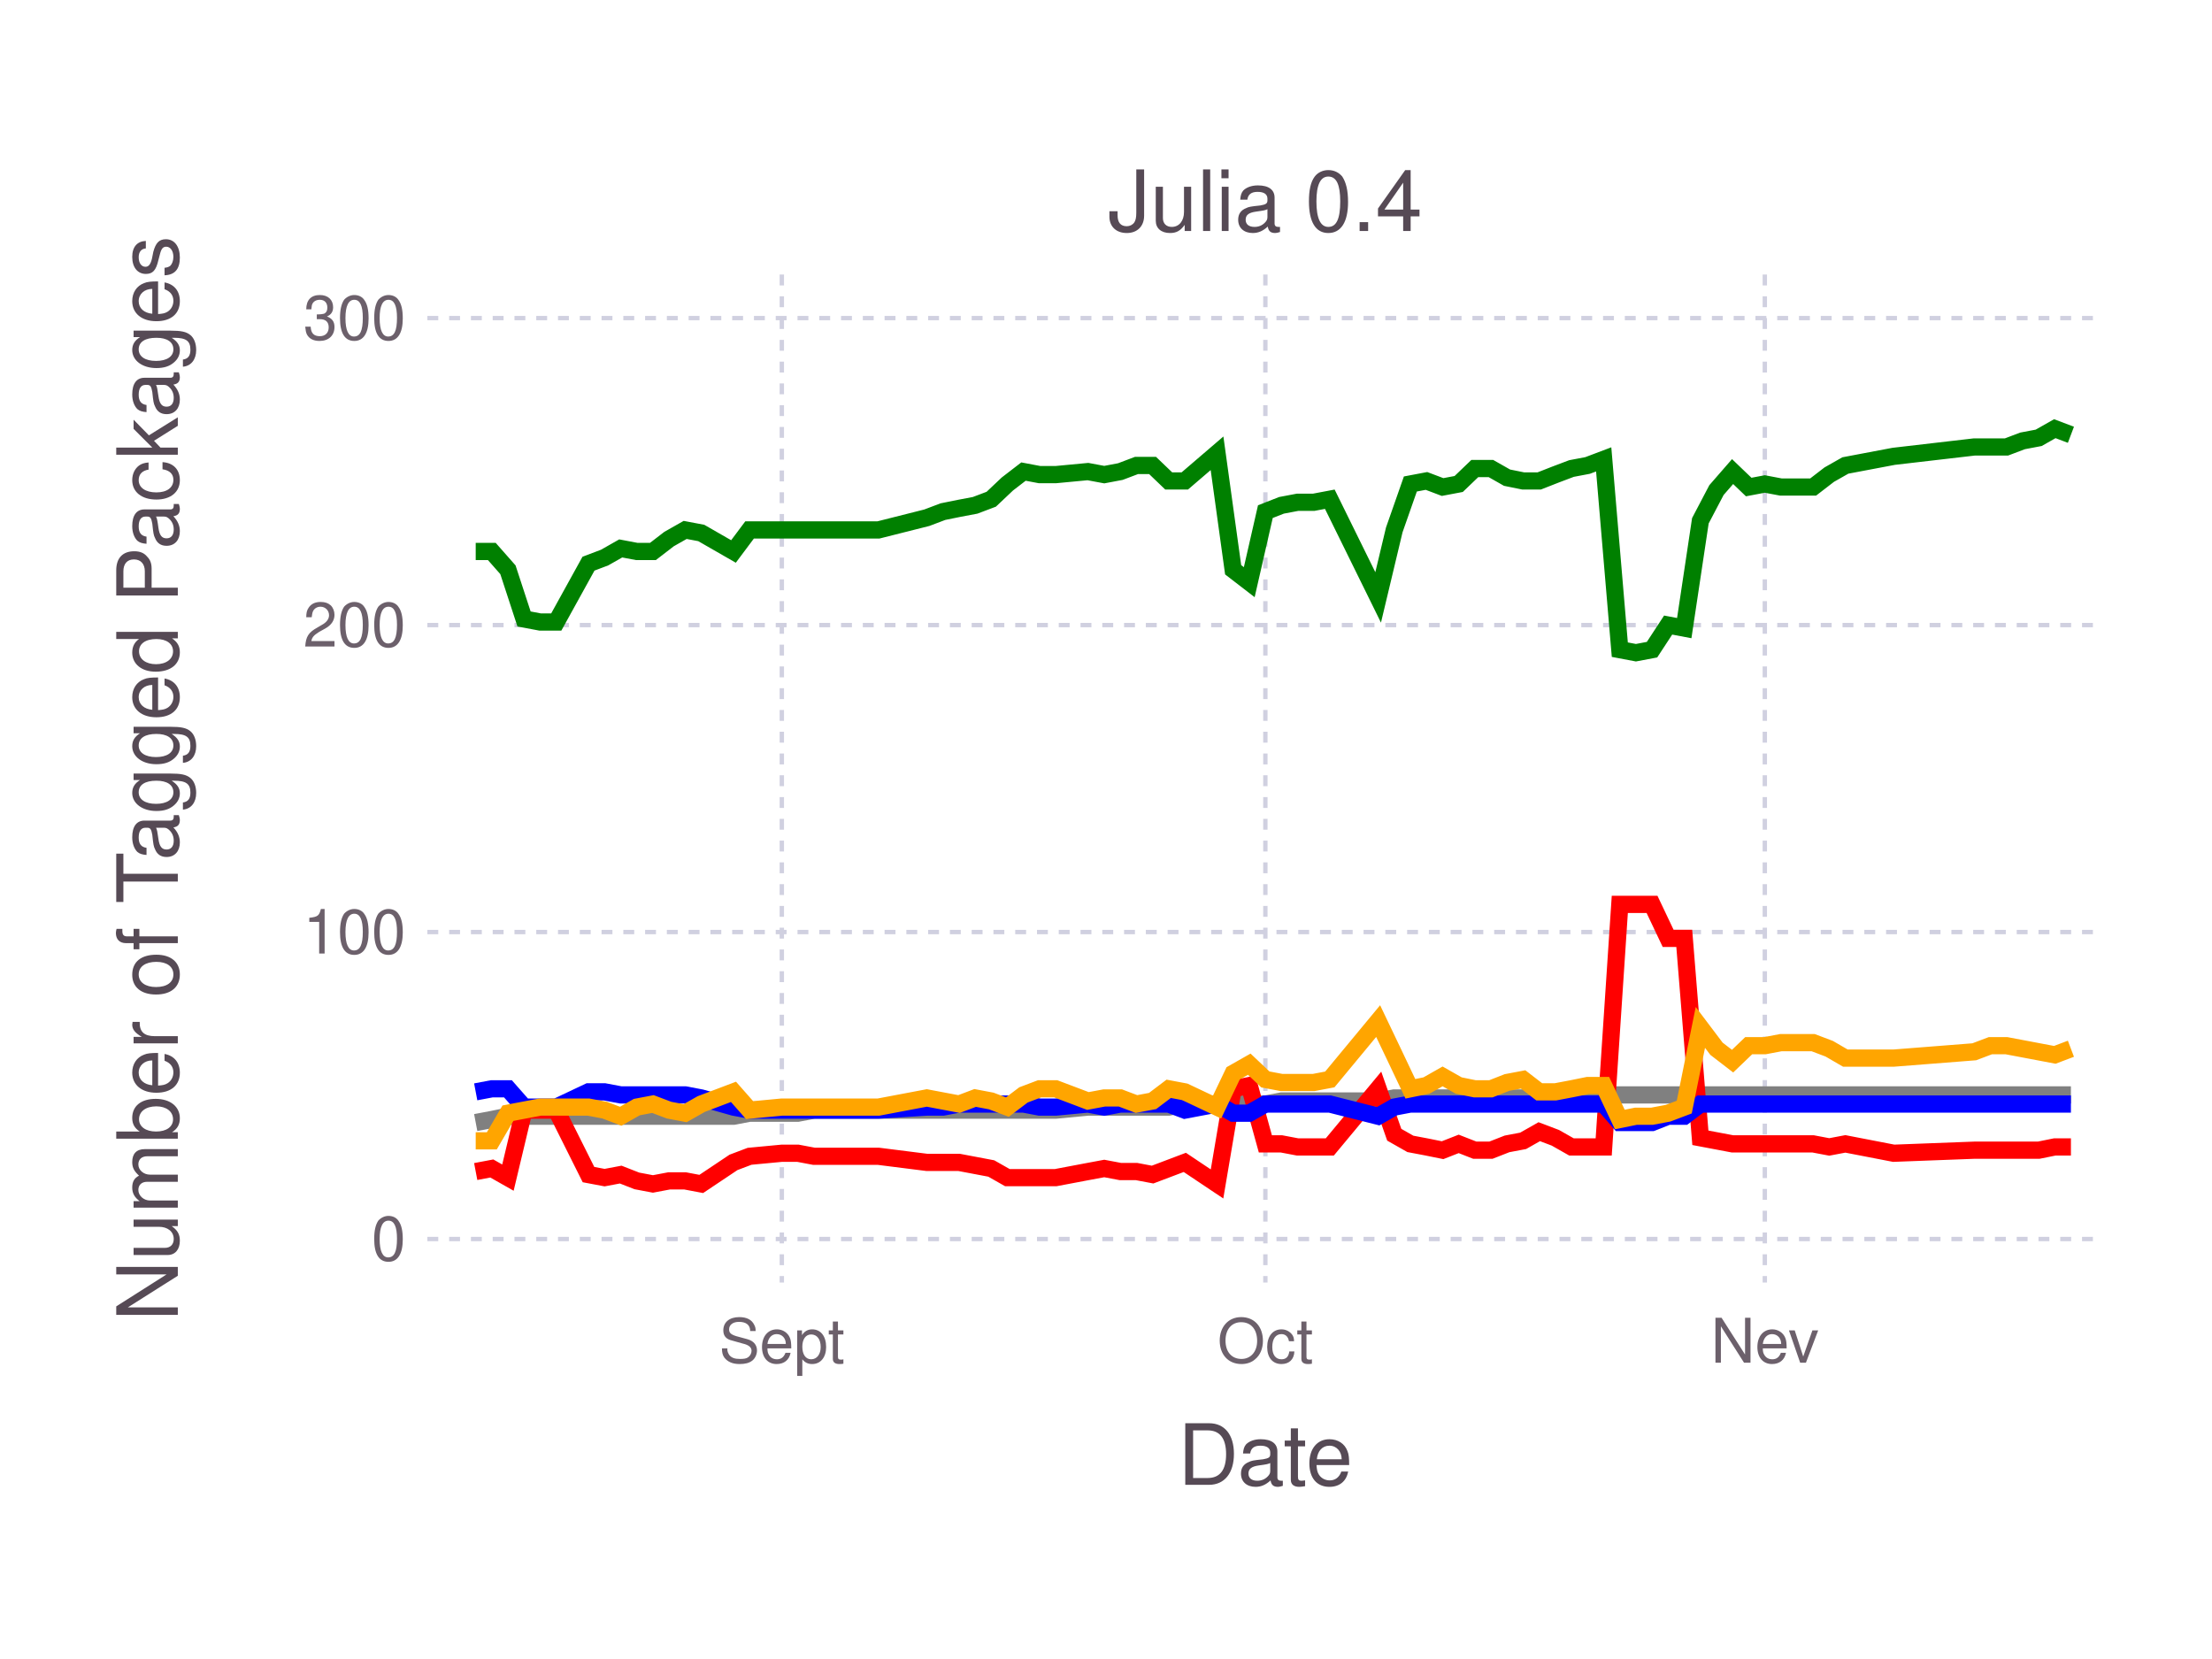
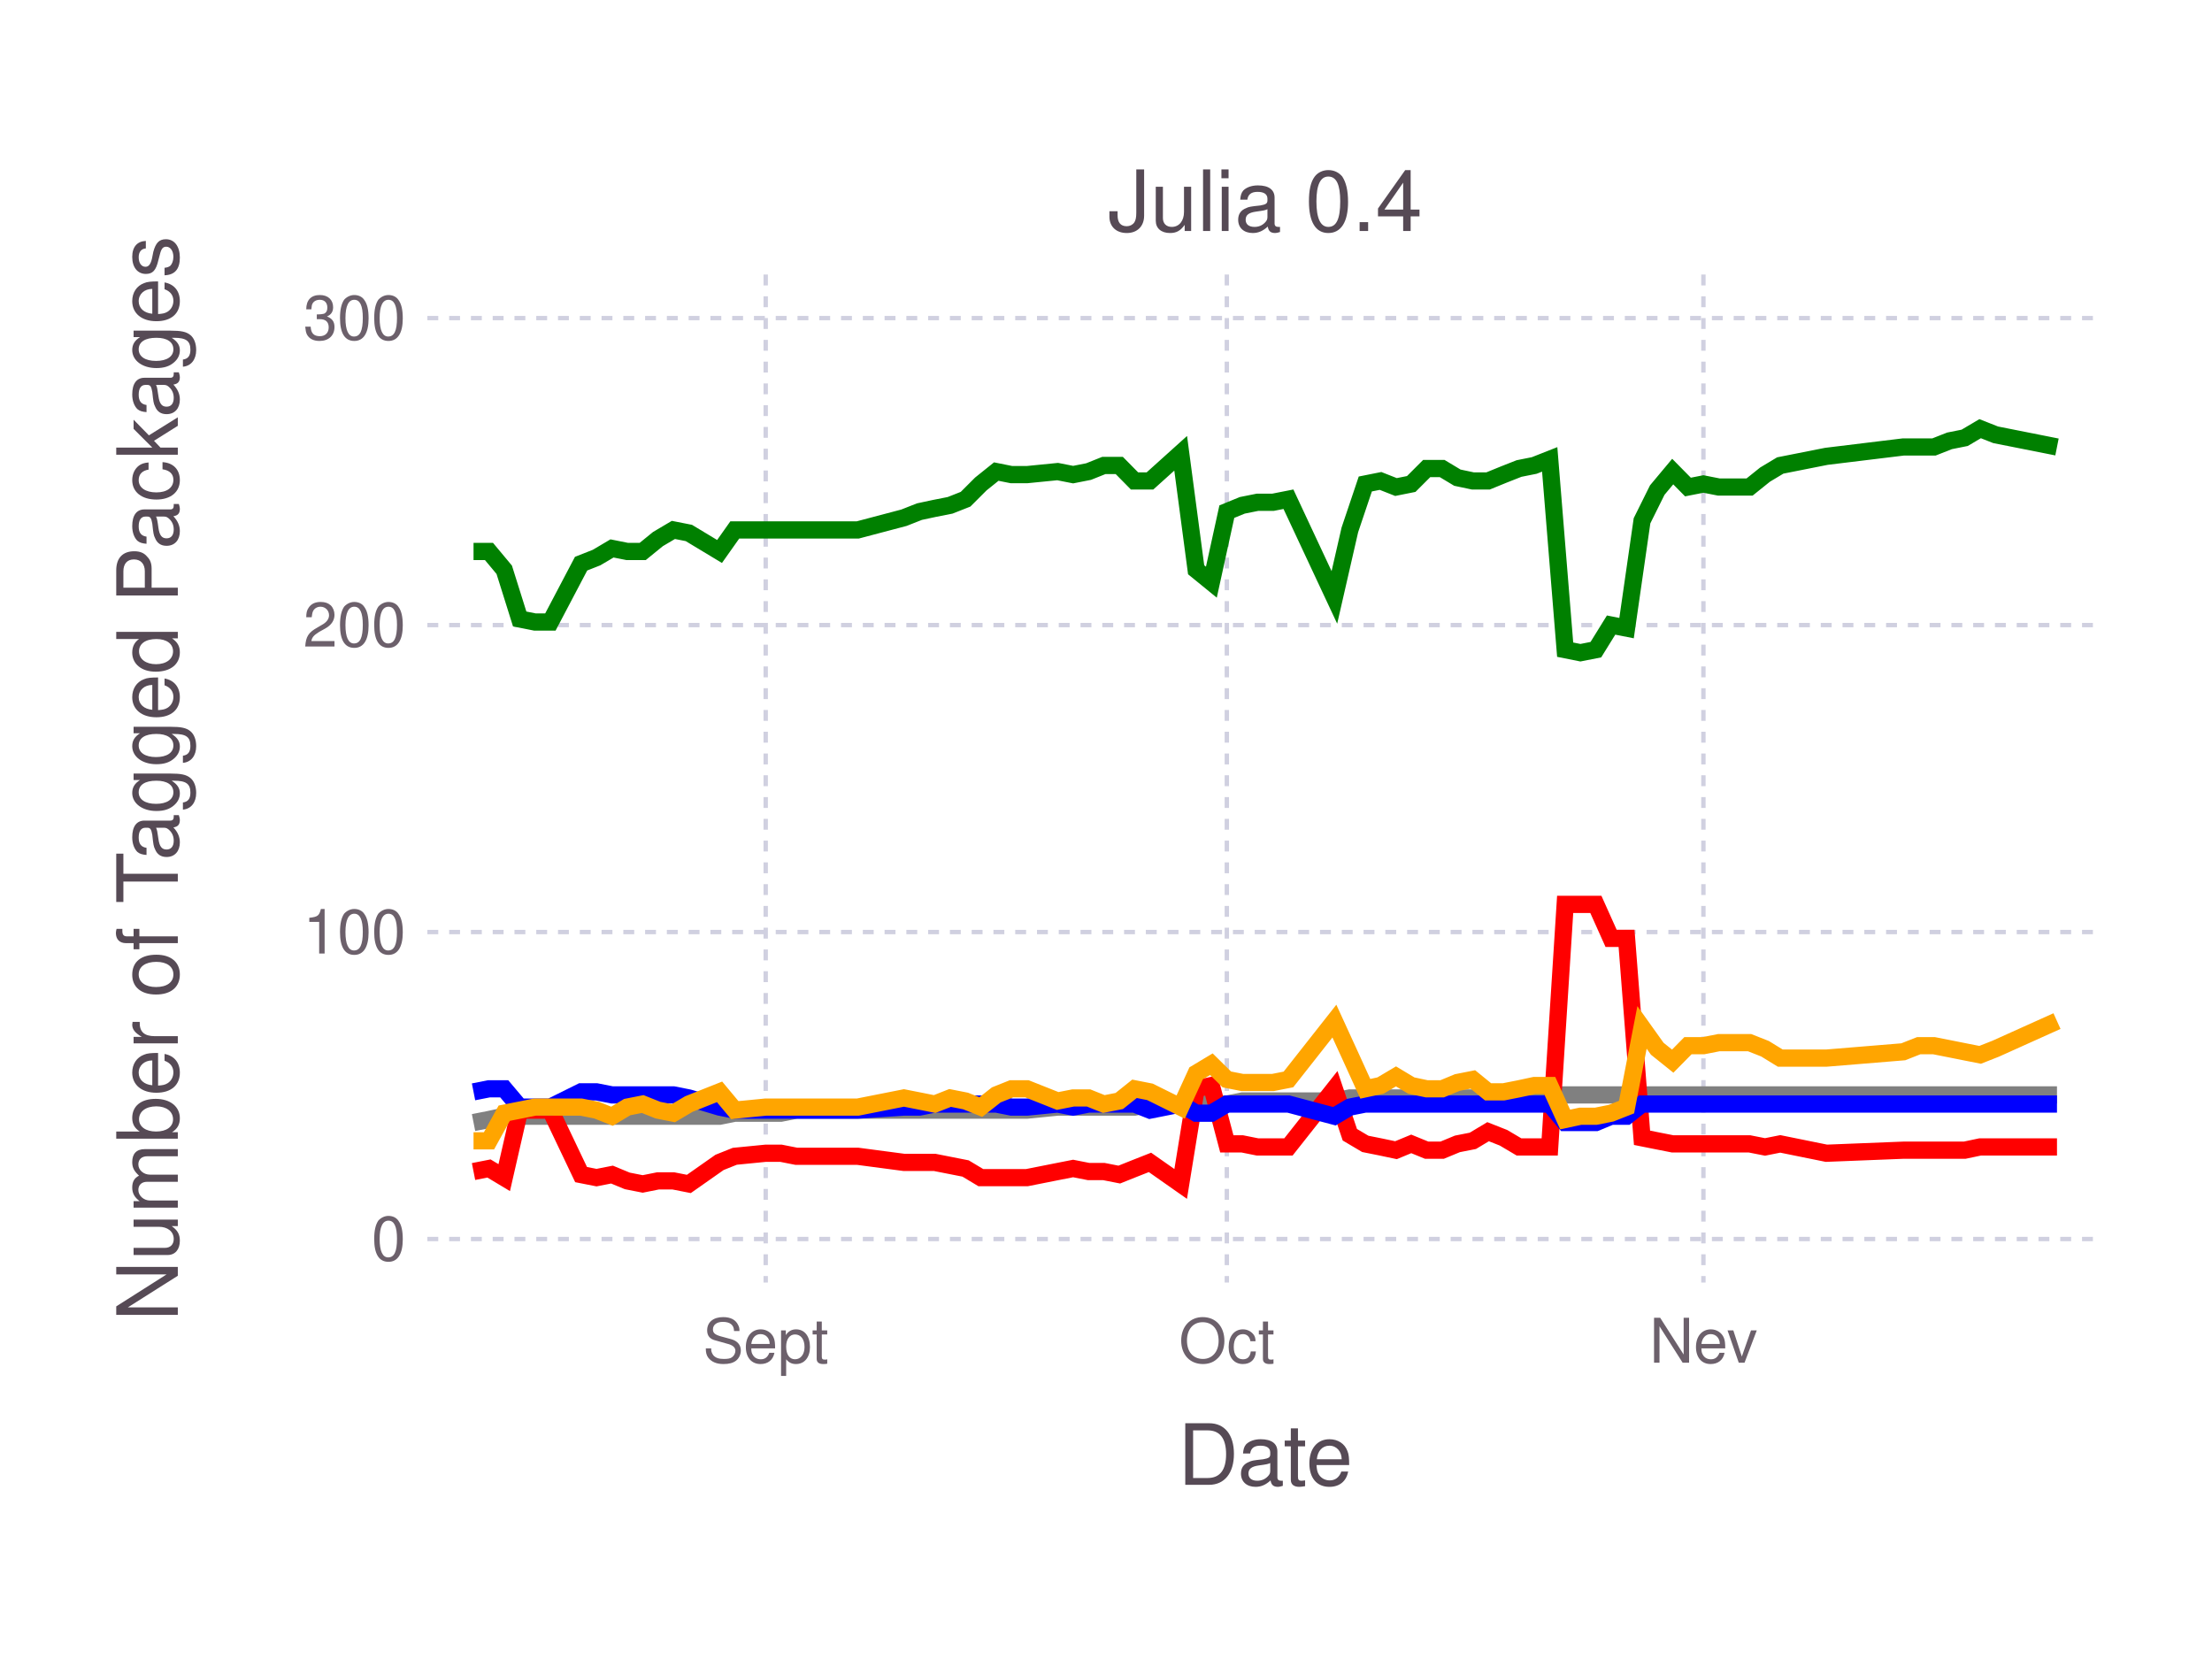
<svg xmlns="http://www.w3.org/2000/svg" version="1.2" width="101.6mm" height="76.2mm" viewBox="0 0 101.6 76.2" stroke="none" fill="#000000" stroke-width="0.3" font-size="3.88">
-   <g class="plotroot xscalable yscalable" id="fig-fba438ee7bd74f07b976a99fa2cd3eb3-element-1">
-     <g font-size="3.88" font-family="'PT Sans','Helvetica Neue','Helvetica',sans-serif" fill="#564A55" stroke="none" id="fig-fba438ee7bd74f07b976a99fa2cd3eb3-element-2">
+   <g class="plotroot xscalable yscalable" id="fig-ee1cdc7132484f9bb462bd948be36c75-element-1">
+     <g font-size="3.88" font-family="'PT Sans','Helvetica Neue','Helvetica',sans-serif" fill="#564A55" stroke="none" id="fig-ee1cdc7132484f9bb462bd948be36c75-element-2">
      <text x="58.12" y="68.2" text-anchor="middle">Date</text>
    </g>
-     <g class="guide xlabels" font-size="2.82" font-family="'PT Sans Caption','Helvetica Neue','Helvetica',sans-serif" fill="#6C606B" id="fig-fba438ee7bd74f07b976a99fa2cd3eb3-element-3">
-       <text x="35.91" y="62.59" text-anchor="middle">Sept</text>
-       <text x="58.12" y="62.59" text-anchor="middle">Oct</text>
-       <text x="81.06" y="62.59" text-anchor="middle">Nev</text>
+     <g class="guide xlabels" font-size="2.82" font-family="'PT Sans Caption','Helvetica Neue','Helvetica',sans-serif" fill="#6C606B" id="fig-ee1cdc7132484f9bb462bd948be36c75-element-3">
+       <text x="35.17" y="62.59" text-anchor="middle">Sept</text>
+       <text x="56.35" y="62.59" text-anchor="middle">Oct</text>
+       <text x="78.24" y="62.59" text-anchor="middle">Nev</text>
    </g>
-     <g clip-path="url(#fig-fba438ee7bd74f07b976a99fa2cd3eb3-element-5)" id="fig-fba438ee7bd74f07b976a99fa2cd3eb3-element-4">
-       <g pointer-events="visible" opacity="1" fill="none" stroke="none" class="guide background" id="fig-fba438ee7bd74f07b976a99fa2cd3eb3-element-6">
+     <g clip-path="url(#fig-ee1cdc7132484f9bb462bd948be36c75-element-5)" id="fig-ee1cdc7132484f9bb462bd948be36c75-element-4">
+       <g pointer-events="visible" opacity="1" fill="none" stroke="none" class="guide background" id="fig-ee1cdc7132484f9bb462bd948be36c75-element-6">
        <rect x="19.63" y="12.61" width="76.97" height="46.3" />
      </g>
-       <g class="guide ygridlines xfixed" stroke-dasharray="0.5,0.5" stroke-width="0.2" stroke="#D0D0E0" id="fig-fba438ee7bd74f07b976a99fa2cd3eb3-element-7">
+       <g class="guide ygridlines xfixed" stroke-dasharray="0.5,0.5" stroke-width="0.2" stroke="#D0D0E0" id="fig-ee1cdc7132484f9bb462bd948be36c75-element-7">
        <path fill="none" d="M19.63,56.91 L 96.6 56.91" />
        <path fill="none" d="M19.63,42.81 L 96.6 42.81" />
        <path fill="none" d="M19.63,28.71 L 96.6 28.71" />
        <path fill="none" d="M19.63,14.61 L 96.6 14.61" />
      </g>
-       <g class="guide xgridlines yfixed" stroke-dasharray="0.5,0.5" stroke-width="0.2" stroke="#D0D0E0" id="fig-fba438ee7bd74f07b976a99fa2cd3eb3-element-8">
-         <path fill="none" d="M35.91,12.61 L 35.91 58.91" />
-         <path fill="none" d="M58.12,12.61 L 58.12 58.91" />
-         <path fill="none" d="M81.06,12.61 L 81.06 58.91" />
+       <g class="guide xgridlines yfixed" stroke-dasharray="0.5,0.5" stroke-width="0.2" stroke="#D0D0E0" id="fig-ee1cdc7132484f9bb462bd948be36c75-element-8">
+         <path fill="none" d="M35.17,12.61 L 35.17 58.91" />
+         <path fill="none" d="M56.35,12.61 L 56.35 58.91" />
+         <path fill="none" d="M78.24,12.61 L 78.24 58.91" />
      </g>
-       <g class="plotpanel" id="fig-fba438ee7bd74f07b976a99fa2cd3eb3-element-9">
-         <g stroke-width="0.79" fill="none" class="geometry color_Package_was_untestable." stroke="#808080" id="fig-fba438ee7bd74f07b976a99fa2cd3eb3-element-10">
-           <path fill="none" d="M21.85,51.56 L 22.59 51.42 23.33 51.27 24.07 51.27 24.81 51.27 25.55 51.27 27.03 51.27 27.77 51.27 28.51 51.27 29.25 51.27 29.99 51.27 30.73 51.27 31.47 51.27 32.21 51.27 33.69 51.27 34.43 51.13 35.91 51.13 36.65 51.13 37.39 50.99 40.35 50.99 42.57 50.99 43.31 50.99 44.05 50.99 44.79 50.99 45.53 50.99 46.27 50.99 47.01 50.99 47.75 50.99 48.49 50.99 49.97 50.85 50.72 50.85 51.46 50.85 52.2 50.85 52.94 50.85 53.68 50.85 54.42 50.71 55.9 50.71 56.64 50.71 57.38 50.71 58.12 50.71 58.86 50.57 59.6 50.57 60.34 50.57 61.08 50.57 63.3 50.57 64.04 50.43 64.78 50.43 65.52 50.43 66.26 50.43 67 50.43 67.74 50.43 68.48 50.43 69.22 50.43 69.96 50.43 70.7 50.29 71.44 50.29 72.18 50.29 72.92 50.29 73.66 50.29 74.4 50.29 75.14 50.29 75.88 50.29 76.62 50.29 77.36 50.29 78.1 50.29 78.84 50.29 79.58 50.29 80.32 50.29 81.06 50.29 81.8 50.29 82.54 50.29 83.28 50.29 84.02 50.29 84.76 50.29 86.98 50.29 90.68 50.29 91.42 50.29 92.16 50.29 92.9 50.29 93.64 50.29 94.38 50.29 95.12 50.29" />
+       <g class="plotpanel" id="fig-ee1cdc7132484f9bb462bd948be36c75-element-9">
+         <g stroke-width="0.79" fill="none" class="geometry color_Package_was_untestable." stroke="#808080" id="fig-ee1cdc7132484f9bb462bd948be36c75-element-10">
+           <path fill="none" d="M21.75,51.56 L 22.46 51.42 23.16 51.27 23.87 51.27 24.57 51.27 25.28 51.27 26.69 51.27 27.4 51.27 28.11 51.27 28.81 51.27 29.52 51.27 30.22 51.27 30.93 51.27 31.64 51.27 33.05 51.27 33.75 51.13 35.17 51.13 35.87 51.13 36.58 50.99 39.4 50.99 41.52 50.99 42.23 50.99 42.93 50.99 43.64 50.99 44.35 50.99 45.05 50.99 45.76 50.99 46.46 50.99 47.17 50.99 48.58 50.85 49.29 50.85 50 50.85 50.7 50.85 51.41 50.85 52.11 50.85 52.82 50.71 54.23 50.71 54.94 50.71 55.64 50.71 56.35 50.71 57.06 50.57 57.76 50.57 58.47 50.57 59.18 50.57 61.29 50.57 62 50.43 62.71 50.43 63.41 50.43 64.12 50.43 64.82 50.43 65.53 50.43 66.24 50.43 66.94 50.43 67.65 50.43 68.35 50.29 69.06 50.29 69.77 50.29 70.47 50.29 71.18 50.29 71.89 50.29 72.59 50.29 73.3 50.29 74 50.29 74.71 50.29 75.42 50.29 76.12 50.29 76.83 50.29 77.53 50.29 78.24 50.29 78.95 50.29 79.65 50.29 80.36 50.29 81.07 50.29 81.77 50.29 83.89 50.29 87.42 50.29 88.13 50.29 88.83 50.29 89.54 50.29 90.24 50.29 90.95 50.29 91.66 50.29 94.48 50.29" />
        </g>
-         <g stroke-width="0.79" fill="none" class="geometry color_Package_doesn't_load." stroke="#FF0000" id="fig-fba438ee7bd74f07b976a99fa2cd3eb3-element-11">
-           <path fill="none" d="M21.85,53.81 L 22.59 53.67 23.33 54.09 24.07 50.99 24.81 50.99 25.55 50.99 27.03 53.95 27.77 54.09 28.51 53.95 29.25 54.24 29.99 54.38 30.73 54.24 31.47 54.24 32.21 54.38 33.69 53.39 34.43 53.11 35.91 52.97 36.65 52.97 37.39 53.11 40.35 53.11 42.57 53.39 43.31 53.39 44.05 53.39 44.79 53.53 45.53 53.67 46.27 54.09 47.01 54.09 47.75 54.09 48.49 54.09 49.97 53.81 50.72 53.67 51.46 53.81 52.2 53.81 52.94 53.95 53.68 53.67 54.42 53.39 55.9 54.38 56.64 50.01 57.38 49.86 58.12 52.54 58.86 52.54 59.6 52.68 60.34 52.68 61.08 52.68 63.3 50.01 64.04 52.12 64.78 52.54 65.52 52.68 66.26 52.83 67 52.54 67.74 52.83 68.48 52.83 69.22 52.54 69.96 52.4 70.7 51.98 71.44 52.26 72.18 52.68 72.92 52.68 73.66 52.68 74.4 41.54 75.14 41.54 75.88 41.54 76.62 43.1 77.36 43.1 78.1 52.26 78.84 52.4 79.58 52.54 80.32 52.54 81.06 52.54 81.8 52.54 82.54 52.54 83.28 52.54 84.02 52.68 84.76 52.54 86.98 52.97 90.68 52.83 91.42 52.83 92.16 52.83 92.9 52.83 93.64 52.83 94.38 52.68 95.12 52.68" />
+         <g stroke-width="0.79" fill="none" class="geometry color_Package_doesn't_load." stroke="#FF0000" id="fig-ee1cdc7132484f9bb462bd948be36c75-element-11">
+           <path fill="none" d="M21.75,53.81 L 22.46 53.67 23.16 54.09 23.87 50.99 24.57 50.99 25.28 50.99 26.69 53.95 27.4 54.09 28.11 53.95 28.81 54.24 29.52 54.38 30.22 54.24 30.93 54.24 31.64 54.38 33.05 53.39 33.75 53.11 35.17 52.97 35.87 52.97 36.58 53.11 39.4 53.11 41.52 53.39 42.23 53.39 42.93 53.39 43.64 53.53 44.35 53.67 45.05 54.09 45.76 54.09 46.46 54.09 47.17 54.09 48.58 53.81 49.29 53.67 50 53.81 50.7 53.81 51.41 53.95 52.11 53.67 52.82 53.39 54.23 54.38 54.94 50.01 55.64 49.86 56.35 52.54 57.06 52.54 57.76 52.68 58.47 52.68 59.18 52.68 61.29 50.01 62 52.12 62.71 52.54 63.41 52.68 64.12 52.83 64.82 52.54 65.53 52.83 66.24 52.83 66.94 52.54 67.65 52.4 68.35 51.98 69.06 52.26 69.77 52.68 70.47 52.68 71.18 52.68 71.89 41.54 72.59 41.54 73.3 41.54 74 43.1 74.71 43.1 75.42 52.26 76.12 52.4 76.83 52.54 77.53 52.54 78.24 52.54 78.95 52.54 79.65 52.54 80.36 52.54 81.07 52.68 81.77 52.54 83.89 52.97 87.42 52.83 88.13 52.83 88.83 52.83 89.54 52.83 90.24 52.83 90.95 52.68 91.66 52.68 94.48 52.68" />
        </g>
-         <g stroke-width="0.79" fill="none" class="geometry color_No_tests,_but_package_loads." stroke="#0000FF" id="fig-fba438ee7bd74f07b976a99fa2cd3eb3-element-12">
-           <path fill="none" d="M21.85,50.15 L 22.59 50.01 23.33 50.01 24.07 50.85 24.81 50.85 25.55 50.85 27.03 50.15 27.77 50.15 28.51 50.29 29.25 50.29 29.99 50.29 30.73 50.29 31.47 50.29 32.21 50.43 33.69 50.85 34.43 50.99 35.91 50.99 36.65 50.99 37.39 50.99 40.35 50.99 42.57 50.85 43.31 50.85 44.05 50.71 44.79 50.71 45.53 50.71 46.27 50.71 47.01 50.71 47.75 50.85 48.49 50.85 49.97 50.71 50.72 50.85 51.46 50.71 52.2 50.71 52.94 50.71 53.68 50.71 54.42 50.99 55.9 50.71 56.64 51.13 57.38 51.13 58.12 50.71 58.86 50.71 59.6 50.71 60.34 50.71 61.08 50.71 63.3 51.27 64.04 50.85 64.78 50.71 65.52 50.71 66.26 50.71 67 50.71 67.74 50.71 68.48 50.71 69.22 50.71 69.96 50.71 70.7 50.71 71.44 50.71 72.18 50.71 72.92 50.71 73.66 50.71 74.4 51.56 75.14 51.56 75.88 51.56 76.62 51.27 77.36 51.27 78.1 50.71 78.84 50.71 79.58 50.71 80.32 50.71 81.06 50.71 81.8 50.71 82.54 50.71 83.28 50.71 84.02 50.71 84.76 50.71 86.98 50.71 90.68 50.71 91.42 50.71 92.16 50.71 92.9 50.71 93.64 50.71 94.38 50.71 95.12 50.71" />
+         <g stroke-width="0.79" fill="none" class="geometry color_No_tests,_but_package_loads." stroke="#0000FF" id="fig-ee1cdc7132484f9bb462bd948be36c75-element-12">
+           <path fill="none" d="M21.75,50.15 L 22.46 50.01 23.16 50.01 23.87 50.85 24.57 50.85 25.28 50.85 26.69 50.15 27.4 50.15 28.11 50.29 28.81 50.29 29.52 50.29 30.22 50.29 30.93 50.29 31.64 50.43 33.05 50.85 33.75 50.99 35.17 50.99 35.87 50.99 36.58 50.99 39.4 50.99 41.52 50.85 42.23 50.85 42.93 50.71 43.64 50.71 44.35 50.71 45.05 50.71 45.76 50.71 46.46 50.85 47.17 50.85 48.58 50.71 49.29 50.85 50 50.71 50.7 50.71 51.41 50.71 52.11 50.71 52.82 50.99 54.23 50.71 54.94 51.13 55.64 51.13 56.35 50.71 57.06 50.71 57.76 50.71 58.47 50.71 59.18 50.71 61.29 51.27 62 50.85 62.71 50.71 63.41 50.71 64.12 50.71 64.82 50.71 65.53 50.71 66.24 50.71 66.94 50.71 67.65 50.71 68.35 50.71 69.06 50.71 69.77 50.71 70.47 50.71 71.18 50.71 71.89 51.56 72.59 51.56 73.3 51.56 74 51.27 74.71 51.27 75.42 50.71 76.12 50.71 76.83 50.71 77.53 50.71 78.24 50.71 78.95 50.71 79.65 50.71 80.36 50.71 81.07 50.71 81.77 50.71 83.89 50.71 87.42 50.71 88.13 50.71 88.83 50.71 89.54 50.71 90.24 50.71 90.95 50.71 91.66 50.71 94.48 50.71" />
        </g>
-         <g stroke-width="0.79" fill="none" class="geometry color_Tests_fail,_but_package_loads." stroke="#FFA500" id="fig-fba438ee7bd74f07b976a99fa2cd3eb3-element-13">
-           <path fill="none" d="M21.85,52.4 L 22.59 52.4 23.33 51.13 24.07 50.99 24.81 50.85 25.55 50.85 27.03 50.85 27.77 50.99 28.51 51.27 29.25 50.85 29.99 50.71 30.73 50.99 31.47 51.13 32.21 50.71 33.69 50.15 34.43 50.99 35.91 50.85 36.65 50.85 37.39 50.85 40.35 50.85 42.57 50.43 43.31 50.57 44.05 50.71 44.79 50.43 45.53 50.57 46.27 50.85 47.01 50.29 47.75 50.01 48.49 50.01 49.97 50.57 50.72 50.43 51.46 50.43 52.2 50.71 52.94 50.57 53.68 50.01 54.42 50.15 55.9 50.85 56.64 49.3 57.38 48.88 58.12 49.58 58.86 49.72 59.6 49.72 60.34 49.72 61.08 49.58 63.3 46.9 64.04 48.45 64.78 50.01 65.52 49.86 66.26 49.44 67 49.86 67.74 50.01 68.48 50.01 69.22 49.72 69.96 49.58 70.7 50.15 71.44 50.15 72.18 50.01 72.92 49.86 73.66 49.86 74.4 51.42 75.14 51.27 75.88 51.27 76.62 51.13 77.36 50.85 78.1 47.19 78.84 48.17 79.58 48.74 80.32 48.03 81.06 48.03 81.8 47.89 82.54 47.89 83.28 47.89 84.02 48.17 84.76 48.6 86.98 48.6 90.68 48.31 91.42 48.03 92.16 48.03 92.9 48.17 93.64 48.31 94.38 48.45 95.12 48.17" />
+         <g stroke-width="0.79" fill="none" class="geometry color_Tests_fail,_but_package_loads." stroke="#FFA500" id="fig-ee1cdc7132484f9bb462bd948be36c75-element-13">
+           <path fill="none" d="M21.75,52.4 L 22.46 52.4 23.16 51.13 23.87 50.99 24.57 50.85 25.28 50.85 26.69 50.85 27.4 50.99 28.11 51.27 28.81 50.85 29.52 50.71 30.22 50.99 30.93 51.13 31.64 50.71 33.05 50.15 33.75 50.99 35.17 50.85 35.87 50.85 36.58 50.85 39.4 50.85 41.52 50.43 42.23 50.57 42.93 50.71 43.64 50.43 44.35 50.57 45.05 50.85 45.76 50.29 46.46 50.01 47.17 50.01 48.58 50.57 49.29 50.43 50 50.43 50.7 50.71 51.41 50.57 52.11 50.01 52.82 50.15 54.23 50.85 54.94 49.3 55.64 48.88 56.35 49.58 57.06 49.72 57.76 49.72 58.47 49.72 59.18 49.58 61.29 46.9 62 48.45 62.71 50.01 63.41 49.86 64.12 49.44 64.82 49.86 65.53 50.01 66.24 50.01 66.94 49.72 67.65 49.58 68.35 50.15 69.06 50.15 69.77 50.01 70.47 49.86 71.18 49.86 71.89 51.42 72.59 51.27 73.3 51.27 74 51.13 74.71 50.85 75.42 47.19 76.12 48.17 76.83 48.74 77.53 48.03 78.24 48.03 78.95 47.89 79.65 47.89 80.36 47.89 81.07 48.17 81.77 48.6 83.89 48.6 87.42 48.31 88.13 48.03 88.83 48.03 89.54 48.17 90.24 48.31 90.95 48.45 91.66 48.17 94.48 46.9" />
        </g>
-         <g stroke-width="0.79" fill="none" class="geometry color_Tests_pass." stroke="#008000" id="fig-fba438ee7bd74f07b976a99fa2cd3eb3-element-14">
-           <path fill="none" d="M21.85,25.33 L 22.59 25.33 23.33 26.17 24.07 28.43 24.81 28.57 25.55 28.57 27.03 25.89 27.77 25.61 28.51 25.19 29.25 25.33 29.99 25.33 30.73 24.76 31.47 24.34 32.21 24.48 33.69 25.33 34.43 24.34 35.91 24.34 36.65 24.34 37.39 24.34 40.35 24.34 42.57 23.78 43.31 23.5 44.05 23.35 44.79 23.21 45.53 22.93 46.27 22.23 47.01 21.66 47.75 21.8 48.49 21.8 49.97 21.66 50.72 21.8 51.46 21.66 52.2 21.38 52.94 21.38 53.68 22.09 54.42 22.09 55.9 20.82 56.64 26.17 57.38 26.74 58.12 23.5 58.86 23.21 59.6 23.07 60.34 23.07 61.08 22.93 63.3 27.44 64.04 24.34 64.78 22.23 65.52 22.09 66.26 22.37 67 22.23 67.74 21.52 68.48 21.52 69.22 21.94 69.96 22.09 70.7 22.09 71.44 21.8 72.18 21.52 72.92 21.38 73.66 21.1 74.4 29.84 75.14 29.98 75.88 29.84 76.62 28.71 77.36 28.85 78.1 23.92 78.84 22.51 79.58 21.66 80.32 22.37 81.06 22.23 81.8 22.37 82.54 22.37 83.28 22.37 84.02 21.8 84.76 21.38 86.98 20.96 90.68 20.53 91.42 20.53 92.16 20.53 92.9 20.25 93.64 20.11 94.38 19.69 95.12 19.97" />
+         <g stroke-width="0.79" fill="none" class="geometry color_Tests_pass." stroke="#008000" id="fig-ee1cdc7132484f9bb462bd948be36c75-element-14">
+           <path fill="none" d="M21.75,25.33 L 22.46 25.33 23.16 26.17 23.87 28.43 24.57 28.57 25.28 28.57 26.69 25.89 27.4 25.61 28.11 25.19 28.81 25.33 29.52 25.33 30.22 24.76 30.93 24.34 31.64 24.48 33.05 25.33 33.75 24.34 35.17 24.34 35.87 24.34 36.58 24.34 39.4 24.34 41.52 23.78 42.23 23.5 42.93 23.35 43.64 23.21 44.35 22.93 45.05 22.23 45.76 21.66 46.46 21.8 47.17 21.8 48.58 21.66 49.29 21.8 50 21.66 50.7 21.38 51.41 21.38 52.11 22.09 52.82 22.09 54.23 20.82 54.94 26.17 55.64 26.74 56.35 23.5 57.06 23.21 57.76 23.07 58.47 23.07 59.18 22.93 61.29 27.44 62 24.34 62.71 22.23 63.41 22.09 64.12 22.37 64.82 22.23 65.53 21.52 66.24 21.52 66.94 21.94 67.65 22.09 68.35 22.09 69.06 21.8 69.77 21.52 70.47 21.38 71.18 21.1 71.89 29.84 72.59 29.98 73.3 29.84 74 28.71 74.71 28.85 75.42 23.92 76.12 22.51 76.83 21.66 77.53 22.37 78.24 22.23 78.95 22.37 79.65 22.37 80.36 22.37 81.07 21.8 81.77 21.38 83.89 20.96 87.42 20.53 88.13 20.53 88.83 20.53 89.54 20.25 90.24 20.11 90.95 19.69 91.66 19.97 94.48 20.53" />
        </g>
      </g>
    </g>
-     <g class="guide ylabels" font-size="2.82" font-family="'PT Sans Caption','Helvetica Neue','Helvetica',sans-serif" fill="#6C606B" id="fig-fba438ee7bd74f07b976a99fa2cd3eb3-element-15">
+     <g class="guide ylabels" font-size="2.82" font-family="'PT Sans Caption','Helvetica Neue','Helvetica',sans-serif" fill="#6C606B" id="fig-ee1cdc7132484f9bb462bd948be36c75-element-15">
      <text x="18.63" y="56.91" text-anchor="end" dy="0.35em">0</text>
      <text x="18.63" y="42.81" text-anchor="end" dy="0.35em">100</text>
      <text x="18.63" y="28.71" text-anchor="end" dy="0.35em">200</text>
      <text x="18.63" y="14.61" text-anchor="end" dy="0.35em">300</text>
    </g>
-     <g font-size="3.88" font-family="'PT Sans','Helvetica Neue','Helvetica',sans-serif" fill="#564A55" stroke="none" id="fig-fba438ee7bd74f07b976a99fa2cd3eb3-element-16">
+     <g font-size="3.88" font-family="'PT Sans','Helvetica Neue','Helvetica',sans-serif" fill="#564A55" stroke="none" id="fig-ee1cdc7132484f9bb462bd948be36c75-element-16">
      <text x="8.81" y="33.76" text-anchor="middle" dy="0.35em" transform="rotate(-90, 8.81, 35.76)">Number of Tagged Packages</text>
    </g>
-     <g font-size="3.88" font-family="'PT Sans','Helvetica Neue','Helvetica',sans-serif" fill="#564A55" stroke="none" id="fig-fba438ee7bd74f07b976a99fa2cd3eb3-element-17">
+     <g font-size="3.88" font-family="'PT Sans','Helvetica Neue','Helvetica',sans-serif" fill="#564A55" stroke="none" id="fig-ee1cdc7132484f9bb462bd948be36c75-element-17">
      <text x="58.12" y="10.61" text-anchor="middle">Julia 0.4</text>
    </g>
  </g>
  <defs>
-     <clipPath id="fig-fba438ee7bd74f07b976a99fa2cd3eb3-element-5">
+     <clipPath id="fig-ee1cdc7132484f9bb462bd948be36c75-element-5">
      <path d="M19.63,12.61 L 96.6 12.61 96.6 58.91 19.63 58.91" />
    </clipPath>
  </defs>
</svg>
